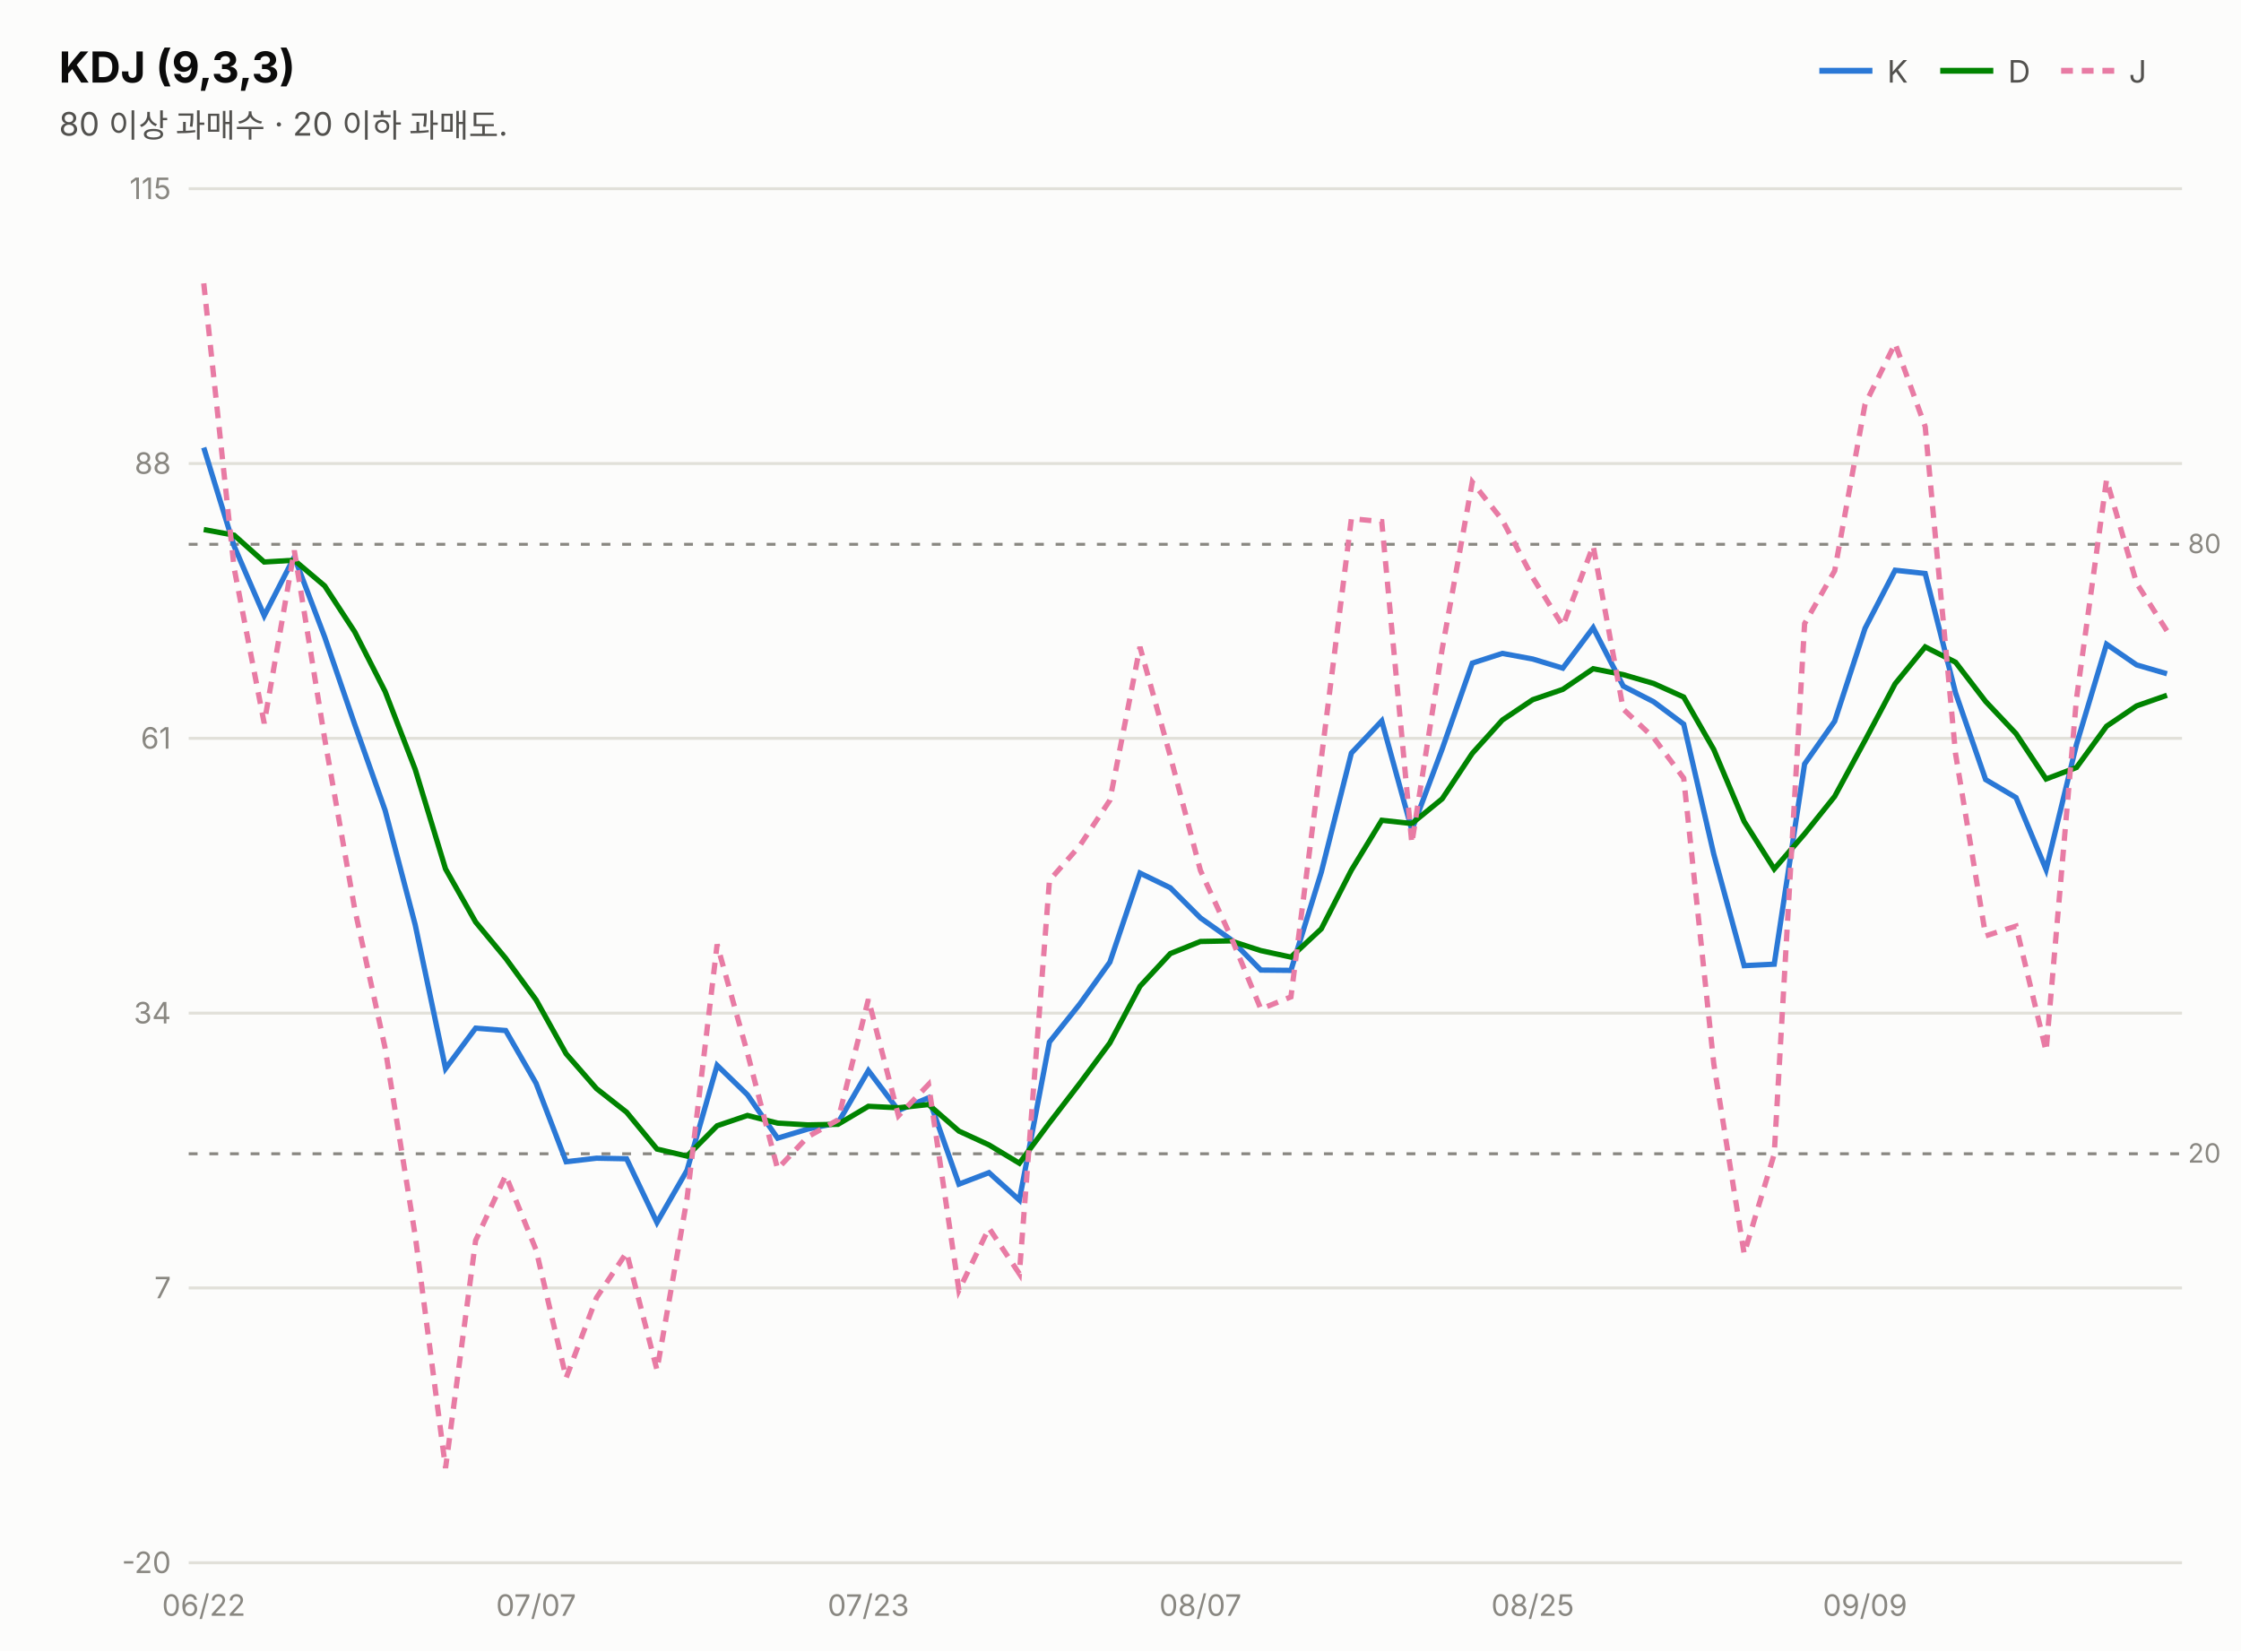
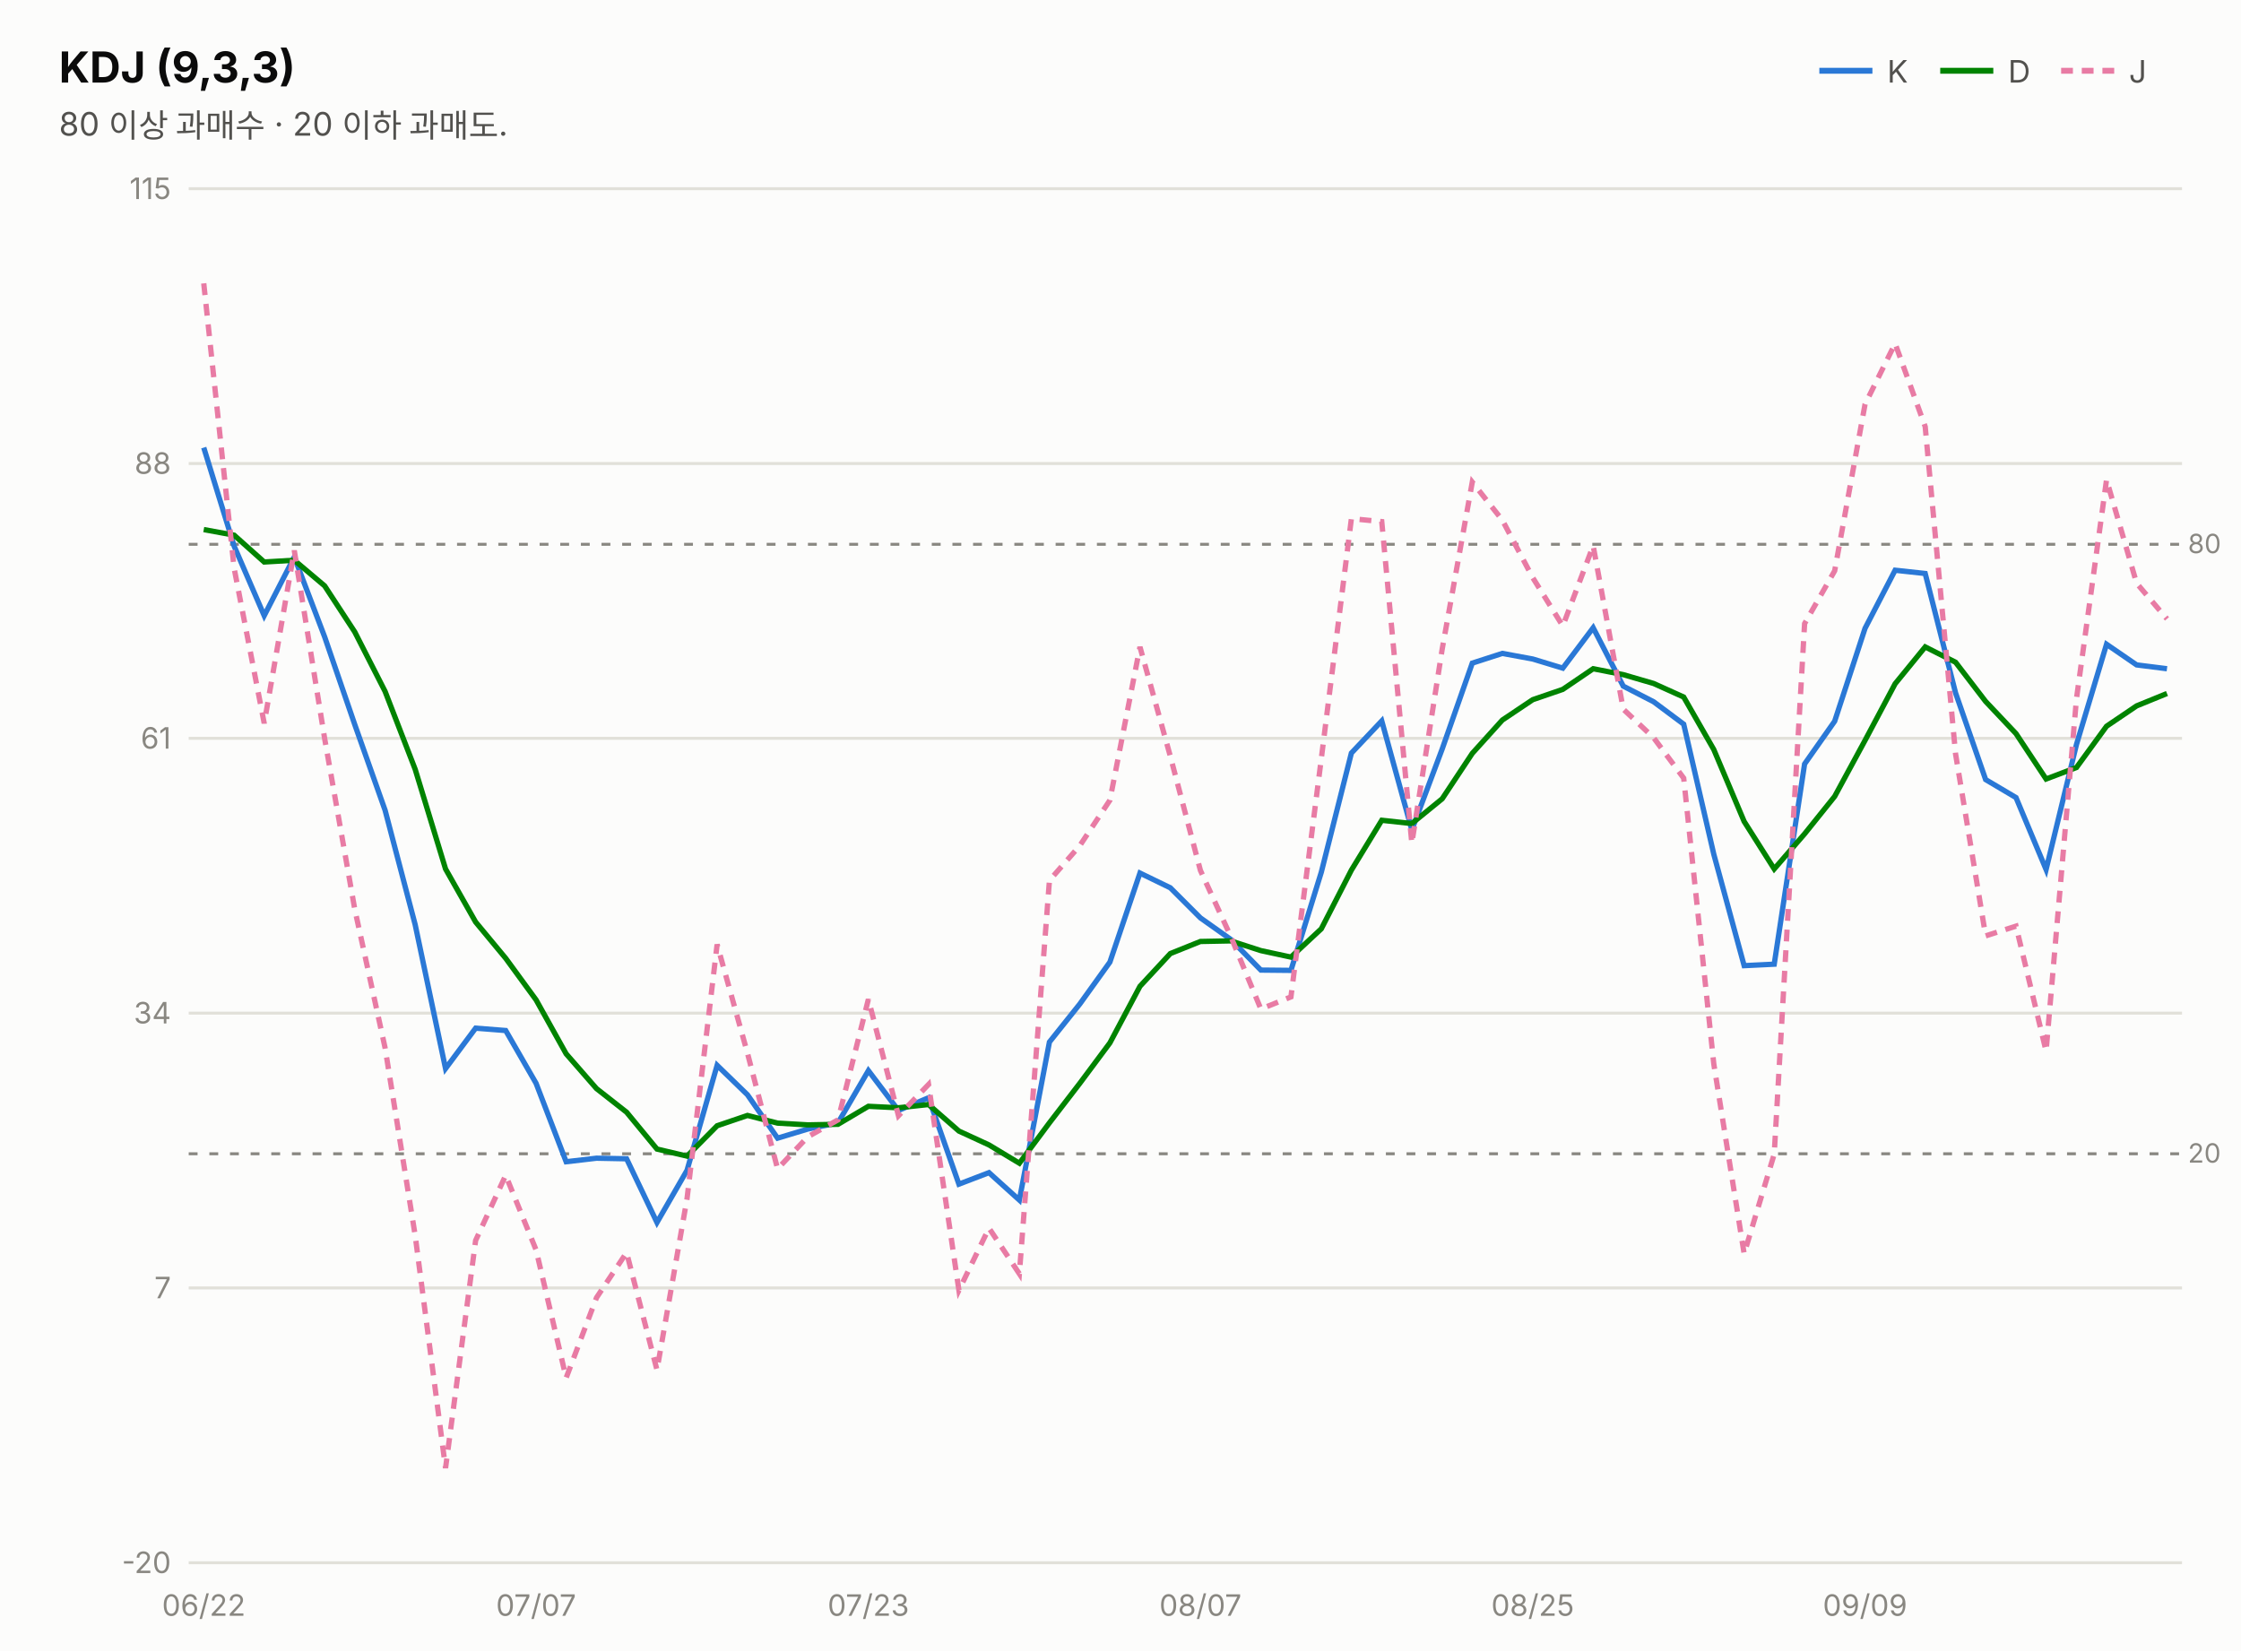
<svg xmlns="http://www.w3.org/2000/svg" width="760" height="560" viewBox="0 0 760 560" font-family="system-ui,-apple-system,&quot;Segoe UI&quot;,&quot;Malgun Gothic&quot;,&quot;Apple SD Gothic Neo&quot;,sans-serif">
  <rect width="760" height="560" fill="#fcfcfb" />
  <text x="20" y="28" font-size="14.5" font-weight="700" fill="#0b0b0b">KDJ (9,3,3)</text>
  <text x="20" y="46" font-size="11" fill="#52514e">80 이상 과매수 · 20 이하 과매도.</text>
  <line x1="617" y1="24" x2="635" y2="24" stroke="#2a78d6" stroke-width="2" />
  <text x="640" y="28" font-size="10.5" fill="#52514e">K</text>
  <line x1="658" y1="24" x2="676" y2="24" stroke="#008300" stroke-width="2" />
  <text x="681" y="28" font-size="10.5" fill="#52514e">D</text>
  <line x1="699" y1="24" x2="717" y2="24" stroke="#e87ba4" stroke-width="2" stroke-dasharray="4 3" />
  <text x="722" y="28" font-size="10.5" fill="#52514e">J</text>
  <line x1="64" y1="530.0" x2="740" y2="530.0" stroke="#e1e0d9" stroke-width="1" />
  <text x="58" y="533.5" font-size="10" fill="#898781" text-anchor="end" style="font-variant-numeric:tabular-nums">-20</text>
  <line x1="64" y1="436.8" x2="740" y2="436.8" stroke="#e1e0d9" stroke-width="1" />
  <text x="58" y="440.3" font-size="10" fill="#898781" text-anchor="end" style="font-variant-numeric:tabular-nums">7</text>
  <line x1="64" y1="343.6" x2="740" y2="343.6" stroke="#e1e0d9" stroke-width="1" />
  <text x="58" y="347.1" font-size="10" fill="#898781" text-anchor="end" style="font-variant-numeric:tabular-nums">34</text>
  <line x1="64" y1="250.4" x2="740" y2="250.4" stroke="#e1e0d9" stroke-width="1" />
  <text x="58" y="253.9" font-size="10" fill="#898781" text-anchor="end" style="font-variant-numeric:tabular-nums">61</text>
  <line x1="64" y1="157.2" x2="740" y2="157.2" stroke="#e1e0d9" stroke-width="1" />
  <text x="58" y="160.7" font-size="10" fill="#898781" text-anchor="end" style="font-variant-numeric:tabular-nums">88</text>
  <line x1="64" y1="64.0" x2="740" y2="64.0" stroke="#e1e0d9" stroke-width="1" />
  <text x="58" y="67.5" font-size="10" fill="#898781" text-anchor="end" style="font-variant-numeric:tabular-nums">115</text>
  <line x1="64" y1="184.6" x2="740" y2="184.6" stroke="#898781" stroke-width="1" stroke-dasharray="3 4" />
  <text x="742" y="187.6" font-size="9" fill="#898781">80</text>
  <line x1="64" y1="391.3" x2="740" y2="391.3" stroke="#898781" stroke-width="1" stroke-dasharray="3 4" />
  <text x="742" y="394.3" font-size="9" fill="#898781">20</text>
-   <path d="M69.1,151.8 L79.4,185.2 L89.6,208.8 L99.8,188.9 L110.1,216.0 L120.3,245.7 L130.6,274.8 L140.8,313.6 L151.1,362.4 L161.3,348.7 L171.5,349.5 L181.8,367.4 L192.0,394.0 L202.3,392.8 L212.5,393.0 L222.8,414.6 L233.0,396.9 L243.2,361.3 L253.5,371.3 L263.7,386.0 L274.0,382.9 L284.2,380.8 L294.5,363.1 L304.7,376.6 L314.9,372.3 L325.2,401.6 L335.4,397.7 L345.7,407.0 L355.9,353.4 L366.2,340.5 L376.4,326.3 L386.6,296.1 L396.9,301.1 L407.1,311.3 L417.4,318.6 L427.6,329.0 L437.8,329.1 L448.1,295.8 L458.3,255.4 L468.6,244.5 L478.8,281.5 L489.1,254.0 L499.3,224.9 L509.5,221.6 L519.8,223.5 L530.0,226.6 L540.3,212.9 L550.5,232.7 L560.8,238.0 L571.0,245.6 L581.2,289.7 L591.5,327.5 L601.7,327.0 L612.0,259.1 L622.2,244.6 L632.5,213.1 L642.7,193.4 L652.9,194.5 L663.2,235.0 L673.4,264.4 L683.7,270.5 L693.9,294.9 L704.2,252.5 L714.4,218.5 L724.6,225.5 L734.9,228.5" fill="none" stroke="#2a78d6" stroke-width="1.8" />
-   <path d="M69.1,179.6 L79.4,181.5 L89.6,190.6 L99.8,190.0 L110.1,198.7 L120.3,214.3 L130.6,234.5 L140.8,260.9 L151.1,294.7 L161.3,312.7 L171.5,325.0 L181.8,339.1 L192.0,357.4 L202.3,369.2 L212.5,377.2 L222.8,389.7 L233.0,392.1 L243.2,381.8 L253.5,378.3 L263.7,380.9 L274.0,381.5 L284.2,381.3 L294.5,375.2 L304.7,375.7 L314.9,374.6 L325.2,383.6 L335.4,388.3 L345.7,394.5 L355.9,380.8 L366.2,367.4 L376.4,353.7 L386.6,334.5 L396.9,323.4 L407.1,319.3 L417.4,319.1 L427.6,322.4 L437.8,324.6 L448.1,315.0 L458.3,295.1 L468.6,278.2 L478.8,279.3 L489.1,270.9 L499.3,255.5 L509.5,244.2 L519.8,237.3 L530.0,233.8 L540.3,226.8 L550.5,228.8 L560.8,231.8 L571.0,236.4 L581.2,254.2 L591.5,278.6 L601.7,294.7 L612.0,282.8 L622.2,270.1 L632.5,251.1 L642.7,231.9 L652.9,219.4 L663.2,224.6 L673.4,237.9 L683.7,248.8 L693.9,264.2 L704.2,260.3 L714.4,246.3 L724.6,239.4 L734.9,235.8" fill="none" stroke="#008300" stroke-width="1.8" />
-   <path d="M69.1,96.1 L79.4,192.7 L89.6,245.3 L99.8,186.7 L110.1,250.5 L120.3,308.3 L130.6,355.4 L140.8,419.0 L151.1,497.9 L161.3,420.7 L171.5,398.6 L181.8,423.9 L192.0,467.3 L202.3,440.1 L212.5,424.8 L222.8,464.6 L233.0,406.5 L243.2,320.3 L253.5,357.2 L263.7,396.4 L274.0,385.5 L284.2,379.8 L294.5,338.9 L304.7,378.4 L314.9,367.8 L325.2,437.6 L335.4,416.5 L345.7,432.0 L355.9,298.6 L366.2,286.8 L376.4,271.4 L386.6,219.4 L396.9,256.5 L407.1,295.2 L417.4,317.6 L427.6,342.2 L437.8,338.1 L448.1,257.3 L458.3,175.9 L468.6,176.9 L478.8,286.0 L489.1,220.1 L499.3,163.5 L509.5,176.4 L519.8,195.9 L530.0,212.3 L540.3,185.1 L550.5,240.5 L560.8,250.2 L571.0,263.9 L581.2,360.8 L591.5,425.2 L601.7,391.4 L612.0,211.5 L622.2,193.6 L632.5,137.1 L642.7,116.5 L652.9,144.7 L663.2,255.7 L673.4,317.4 L683.7,314.1 L693.9,356.5 L704.2,237.0 L714.4,162.7 L724.6,197.8 L734.9,214.0" fill="none" stroke="#e87ba4" stroke-width="1.8" stroke-dasharray="4 3" />
+   <path d="M69.1,151.8 L79.4,185.2 L89.6,208.8 L99.8,188.9 L110.1,216.0 L120.3,245.7 L130.6,274.8 L140.8,313.6 L151.1,362.4 L161.3,348.7 L171.5,349.5 L181.8,367.4 L192.0,394.0 L202.3,392.8 L212.5,393.0 L222.8,414.6 L233.0,396.9 L243.2,361.3 L253.5,371.3 L263.7,386.0 L274.0,382.9 L284.2,380.8 L294.5,363.1 L304.7,376.6 L314.9,372.3 L325.2,401.6 L335.4,397.7 L345.7,407.0 L355.9,353.4 L366.2,340.5 L376.4,326.3 L386.6,296.1 L396.9,301.1 L407.1,311.3 L417.4,318.6 L427.6,329.0 L437.8,329.1 L448.1,295.8 L458.3,255.4 L468.6,244.5 L478.8,281.5 L489.1,254.0 L499.3,224.9 L509.5,221.6 L519.8,223.5 L530.0,226.6 L540.3,212.9 L550.5,232.7 L560.8,238.0 L571.0,245.6 L581.2,289.7 L591.5,327.5 L601.7,327.0 L612.0,259.1 L622.2,244.6 L632.5,213.1 L642.7,193.4 L652.9,194.5 L663.2,235.0 L673.4,264.4 L683.7,270.5 L693.9,294.9 L704.2,252.5 L714.4,218.5 L724.6,225.5 L734.9,226.8" fill="none" stroke="#2a78d6" stroke-width="1.8" />
+   <path d="M69.1,179.6 L79.4,181.5 L89.6,190.6 L99.8,190.0 L110.1,198.7 L120.3,214.3 L130.6,234.5 L140.8,260.9 L151.1,294.7 L161.3,312.7 L171.5,325.0 L181.8,339.1 L192.0,357.4 L202.3,369.2 L212.5,377.2 L222.8,389.7 L233.0,392.1 L243.2,381.8 L253.5,378.3 L263.7,380.9 L274.0,381.5 L284.2,381.3 L294.5,375.2 L304.7,375.7 L314.9,374.6 L325.2,383.6 L335.4,388.3 L345.7,394.5 L355.9,380.8 L366.2,367.4 L376.4,353.7 L386.6,334.5 L396.9,323.4 L407.1,319.3 L417.4,319.1 L427.6,322.4 L437.8,324.6 L448.1,315.0 L458.3,295.1 L468.6,278.2 L478.8,279.3 L489.1,270.9 L499.3,255.5 L509.5,244.2 L519.8,237.3 L530.0,233.8 L540.3,226.8 L550.5,228.8 L560.8,231.8 L571.0,236.4 L581.2,254.2 L591.5,278.6 L601.7,294.7 L612.0,282.8 L622.2,270.1 L632.5,251.1 L642.7,231.9 L652.9,219.4 L663.2,224.6 L673.4,237.9 L683.7,248.8 L693.9,264.2 L704.2,260.3 L714.4,246.3 L724.6,239.4 L734.9,235.2" fill="none" stroke="#008300" stroke-width="1.8" />
+   <path d="M69.1,96.1 L79.4,192.7 L89.6,245.3 L99.8,186.7 L110.1,250.5 L120.3,308.3 L130.6,355.4 L140.8,419.0 L151.1,497.9 L161.3,420.7 L171.5,398.6 L181.8,423.9 L192.0,467.3 L202.3,440.1 L212.5,424.8 L222.8,464.6 L233.0,406.5 L243.2,320.3 L253.5,357.2 L263.7,396.4 L274.0,385.5 L284.2,379.8 L294.5,338.9 L304.7,378.4 L314.9,367.8 L325.2,437.6 L335.4,416.5 L345.7,432.0 L355.9,298.6 L366.2,286.8 L376.4,271.4 L386.6,219.4 L396.9,256.5 L407.1,295.2 L417.4,317.6 L427.6,342.2 L437.8,338.1 L448.1,257.3 L458.3,175.9 L468.6,176.9 L478.8,286.0 L489.1,220.1 L499.3,163.5 L509.5,176.4 L519.8,195.9 L530.0,212.3 L540.3,185.1 L550.5,240.5 L560.8,250.2 L571.0,263.9 L581.2,360.8 L591.5,425.2 L601.7,391.4 L612.0,211.5 L622.2,193.6 L632.5,137.1 L642.7,116.5 L652.9,144.7 L663.2,255.7 L673.4,317.4 L683.7,314.1 L693.9,356.5 L704.2,237.0 L714.4,162.7 L724.6,197.8 L734.9,209.9" fill="none" stroke="#e87ba4" stroke-width="1.8" stroke-dasharray="4 3" />
  <text x="69.1" y="548" font-size="10" fill="#898781" text-anchor="middle">06/22</text>
  <text x="181.8" y="548" font-size="10" fill="#898781" text-anchor="middle">07/07</text>
  <text x="294.5" y="548" font-size="10" fill="#898781" text-anchor="middle">07/23</text>
  <text x="407.1" y="548" font-size="10" fill="#898781" text-anchor="middle">08/07</text>
  <text x="519.8" y="548" font-size="10" fill="#898781" text-anchor="middle">08/25</text>
  <text x="632.5" y="548" font-size="10" fill="#898781" text-anchor="middle">09/09</text>
</svg>
